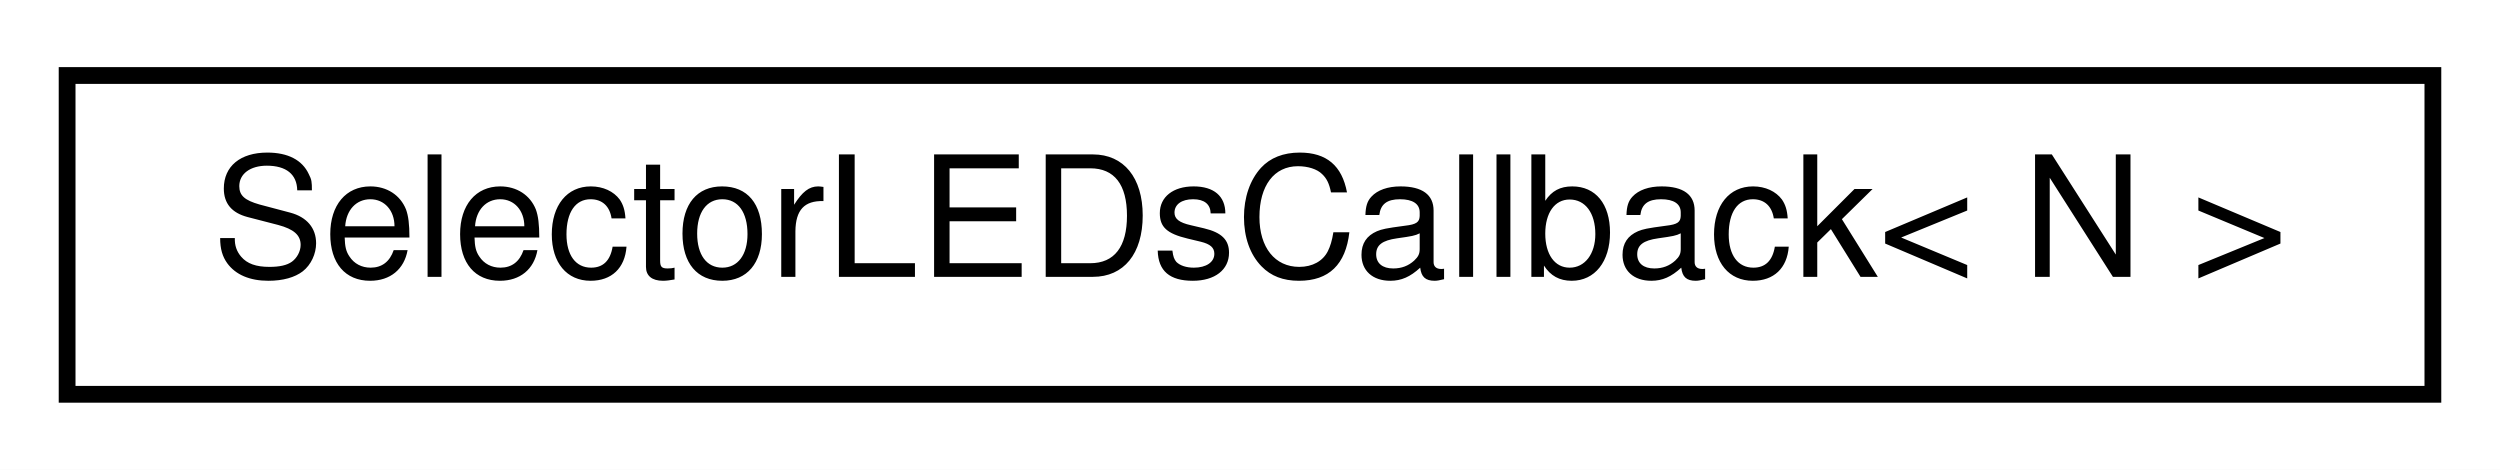
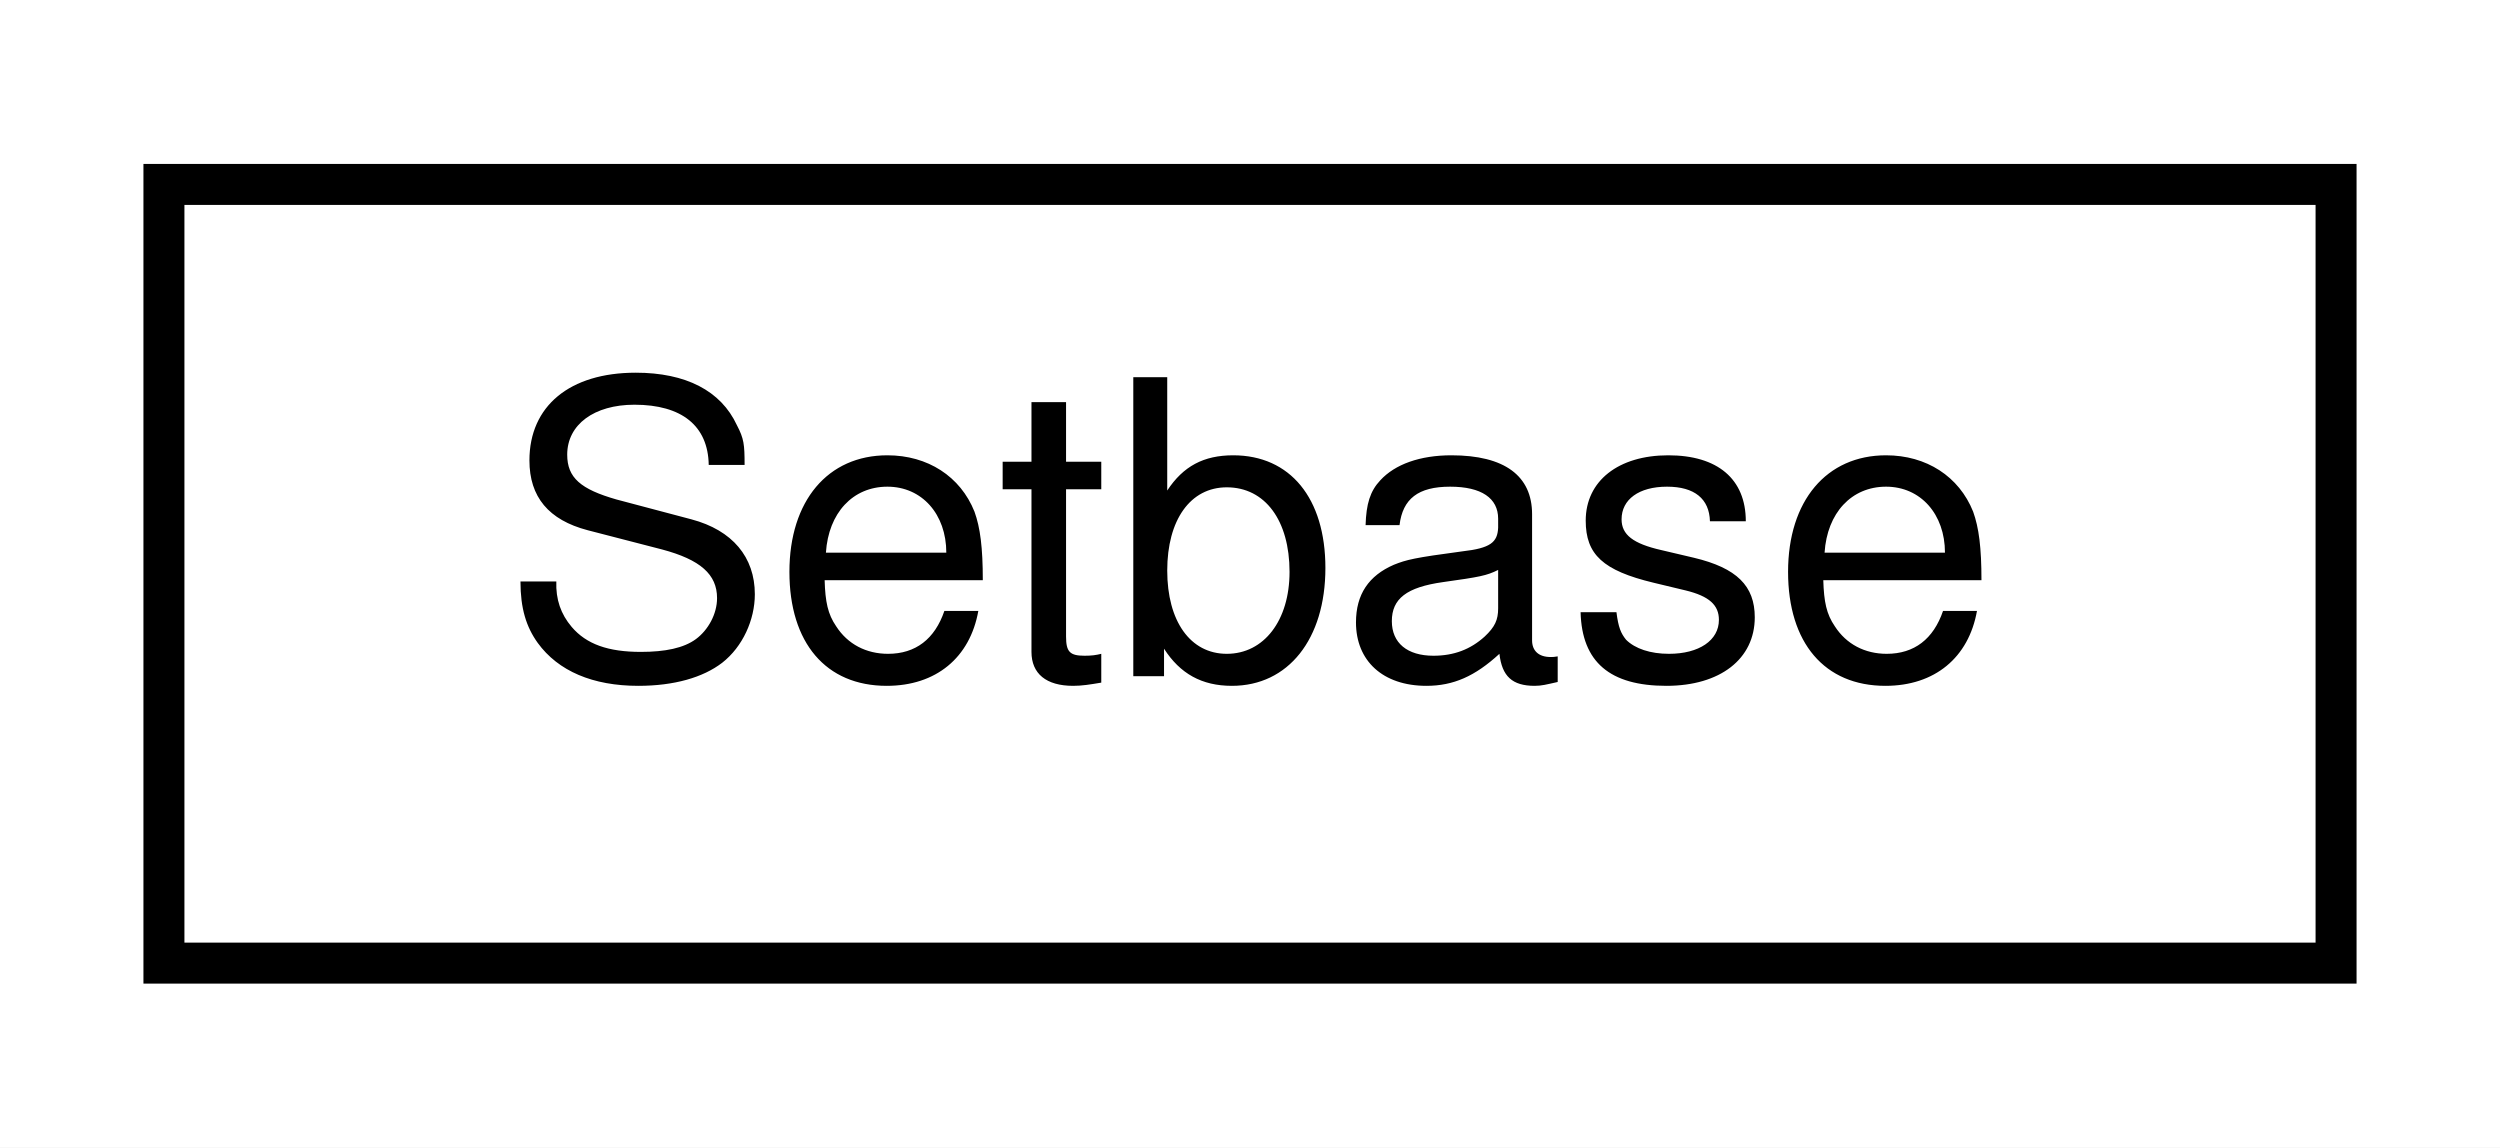
- <svg xmlns="http://www.w3.org/2000/svg" xmlns:xlink="http://www.w3.org/1999/xlink" width="149pt" height="28pt" viewBox="0.00 0.00 149.00 28.00">
+ <svg xmlns="http://www.w3.org/2000/svg" xmlns:xlink="http://www.w3.org/1999/xlink" width="61pt" height="28pt" viewBox="0.00 0.00 61.00 28.00">
  <g id="graph0" class="graph" transform="scale(1 1) rotate(0) translate(4 24)">
-     <polygon fill="#ffffff" stroke="transparent" points="-4,4 -4,-24 145,-24 145,4 -4,4" />
+     <polygon fill="#ffffff" stroke="transparent" points="-4,4 -4,-24 57,-24 57,4 -4,4" />
    <g id="node1" class="node">
      <g id="a_node1">
-         <a xlink:href="d3/d97/classSelectorLEDsCallback.html" target="_top" xlink:title=" ">
-           <polygon fill="#ffffff" stroke="#000000" points="0,-.5 0,-19.5 141,-19.5 141,-.5 0,-.5" />
-           <text text-anchor="middle" x="70.5" y="-7.5" font-family="Helvetica,sans-Serif" font-size="10.00" fill="#000000">SelectorLEDsCallback&lt; N &gt;</text>
+         <a xlink:href="d3/d55/structSetbase.html" target="_top" xlink:title=" ">
+           <polygon fill="#ffffff" stroke="#000000" points="0,-.5 0,-19.5 53,-19.5 53,-.5 0,-.5" />
+           <text text-anchor="middle" x="26.5" y="-7.5" font-family="Helvetica,sans-Serif" font-size="10.00" fill="#000000">Setbase</text>
        </a>
      </g>
    </g>
  </g>
</svg>
